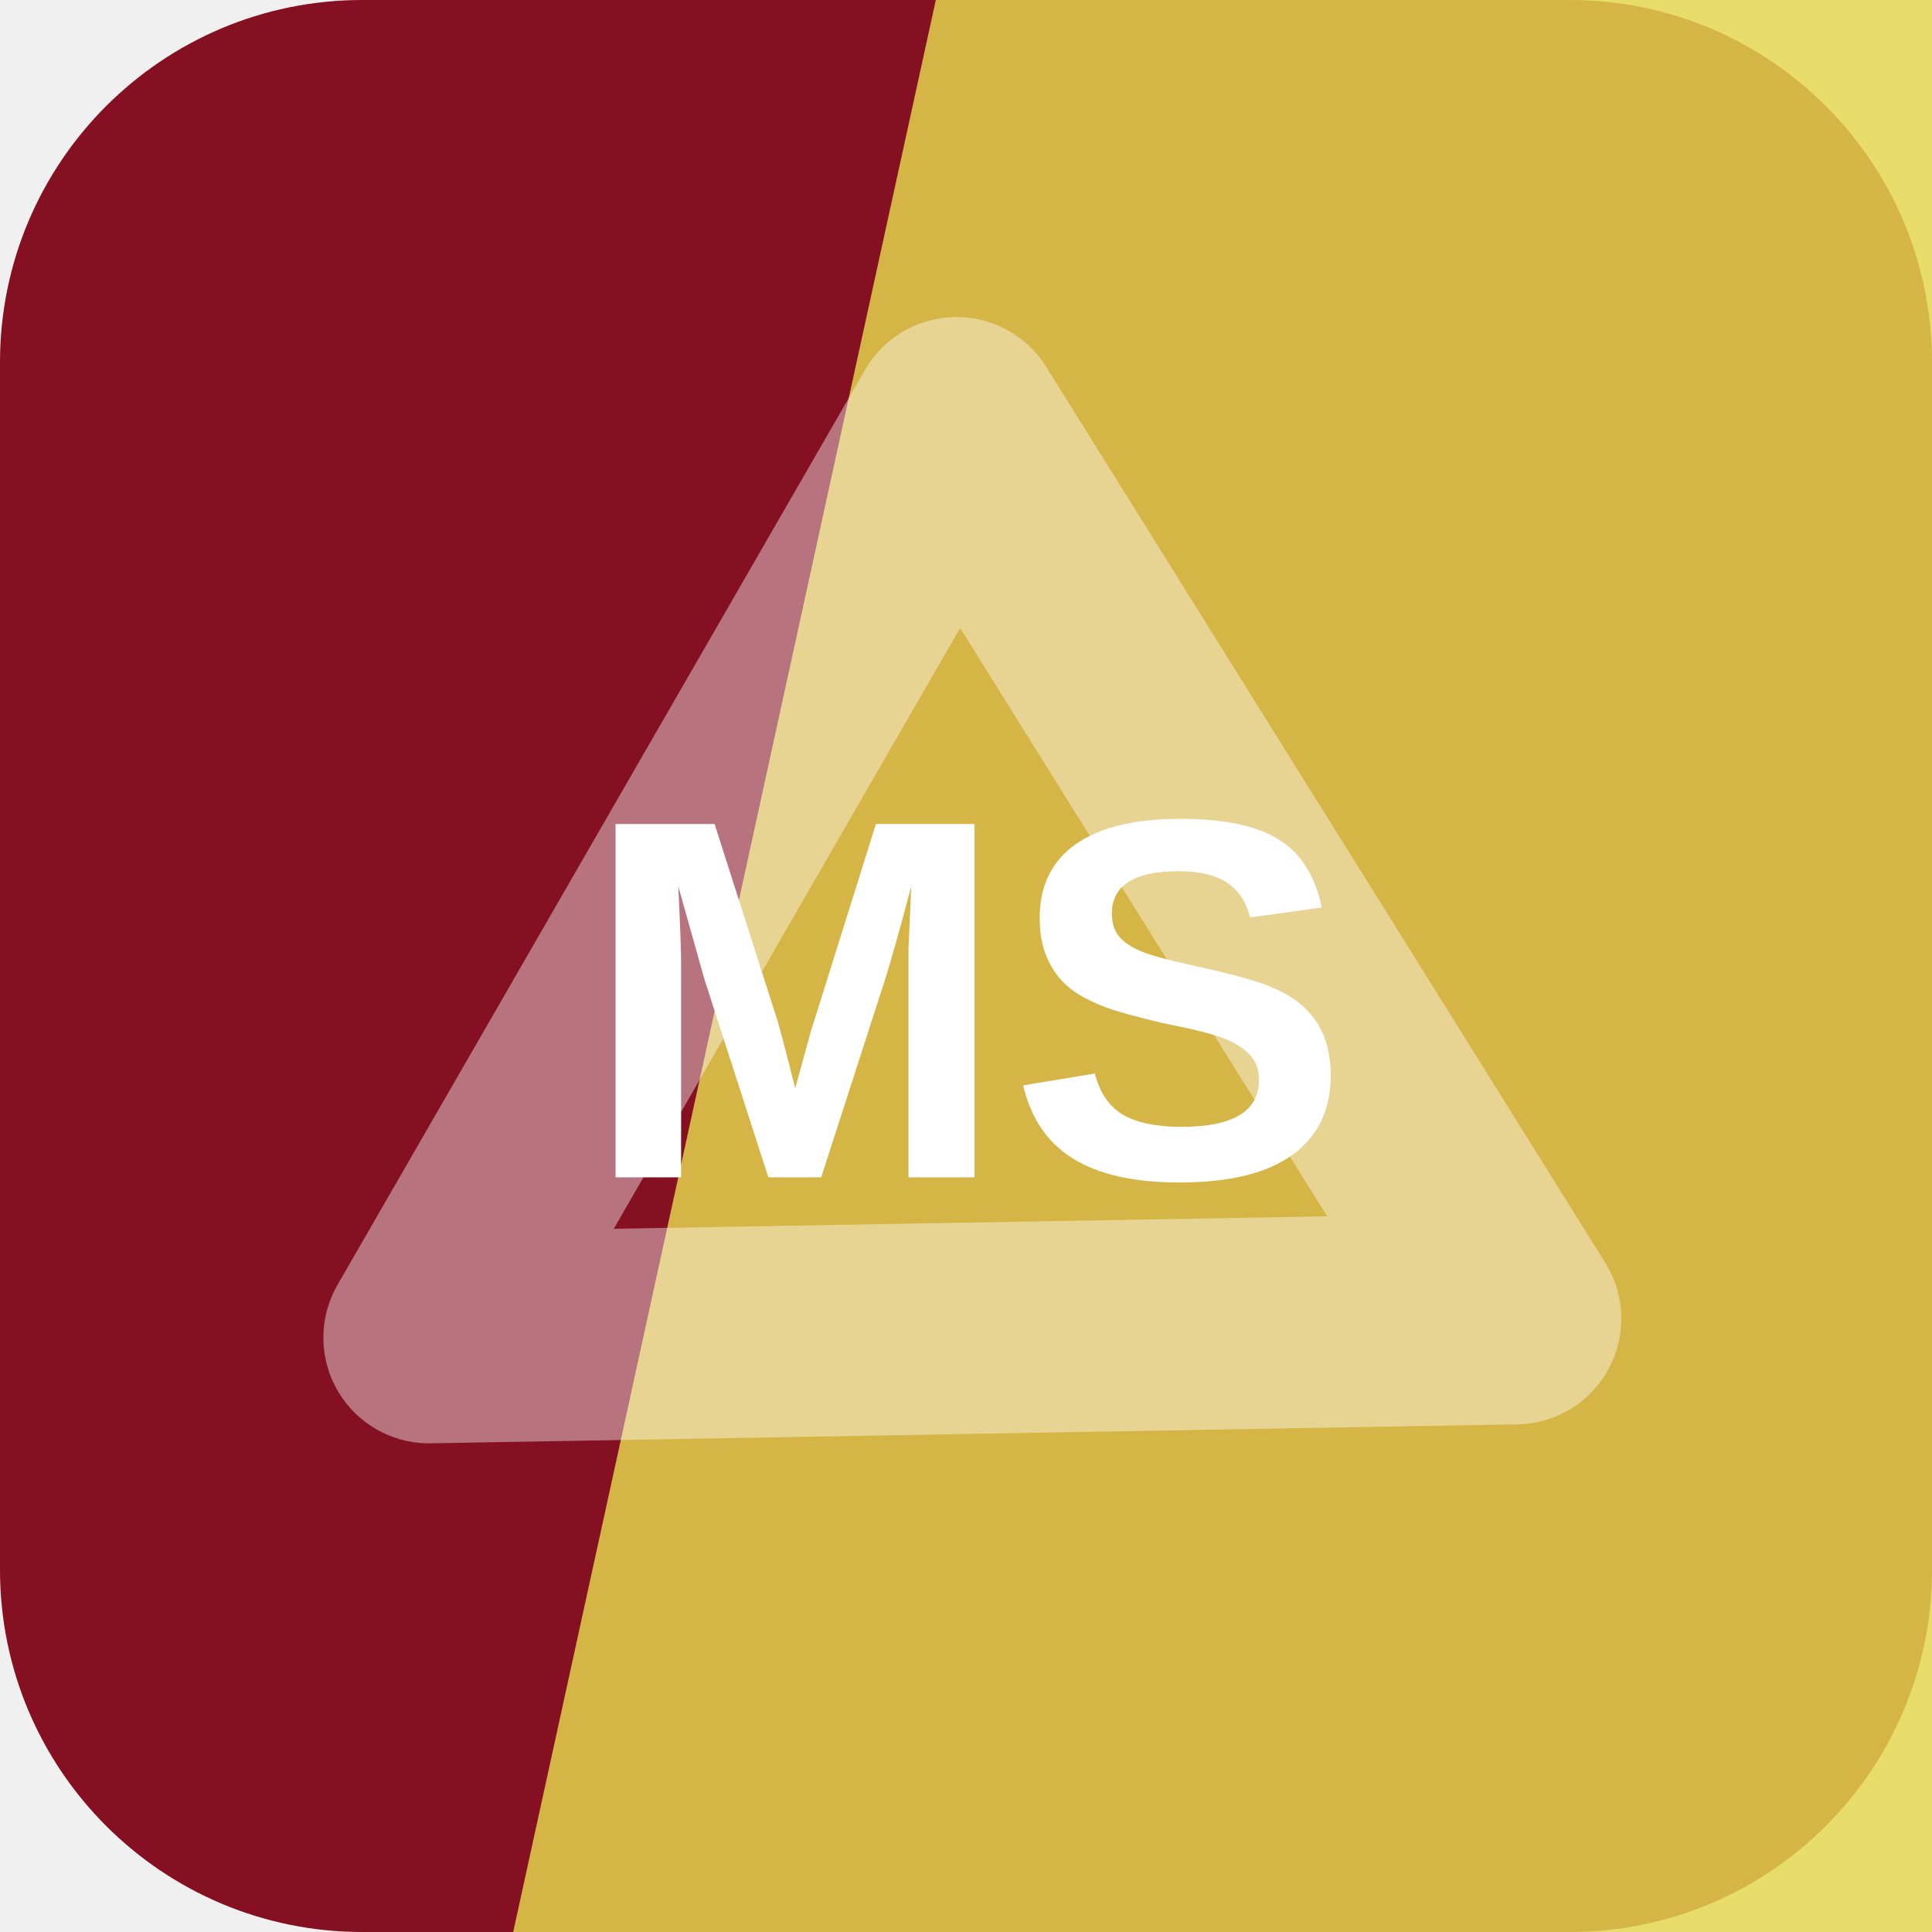
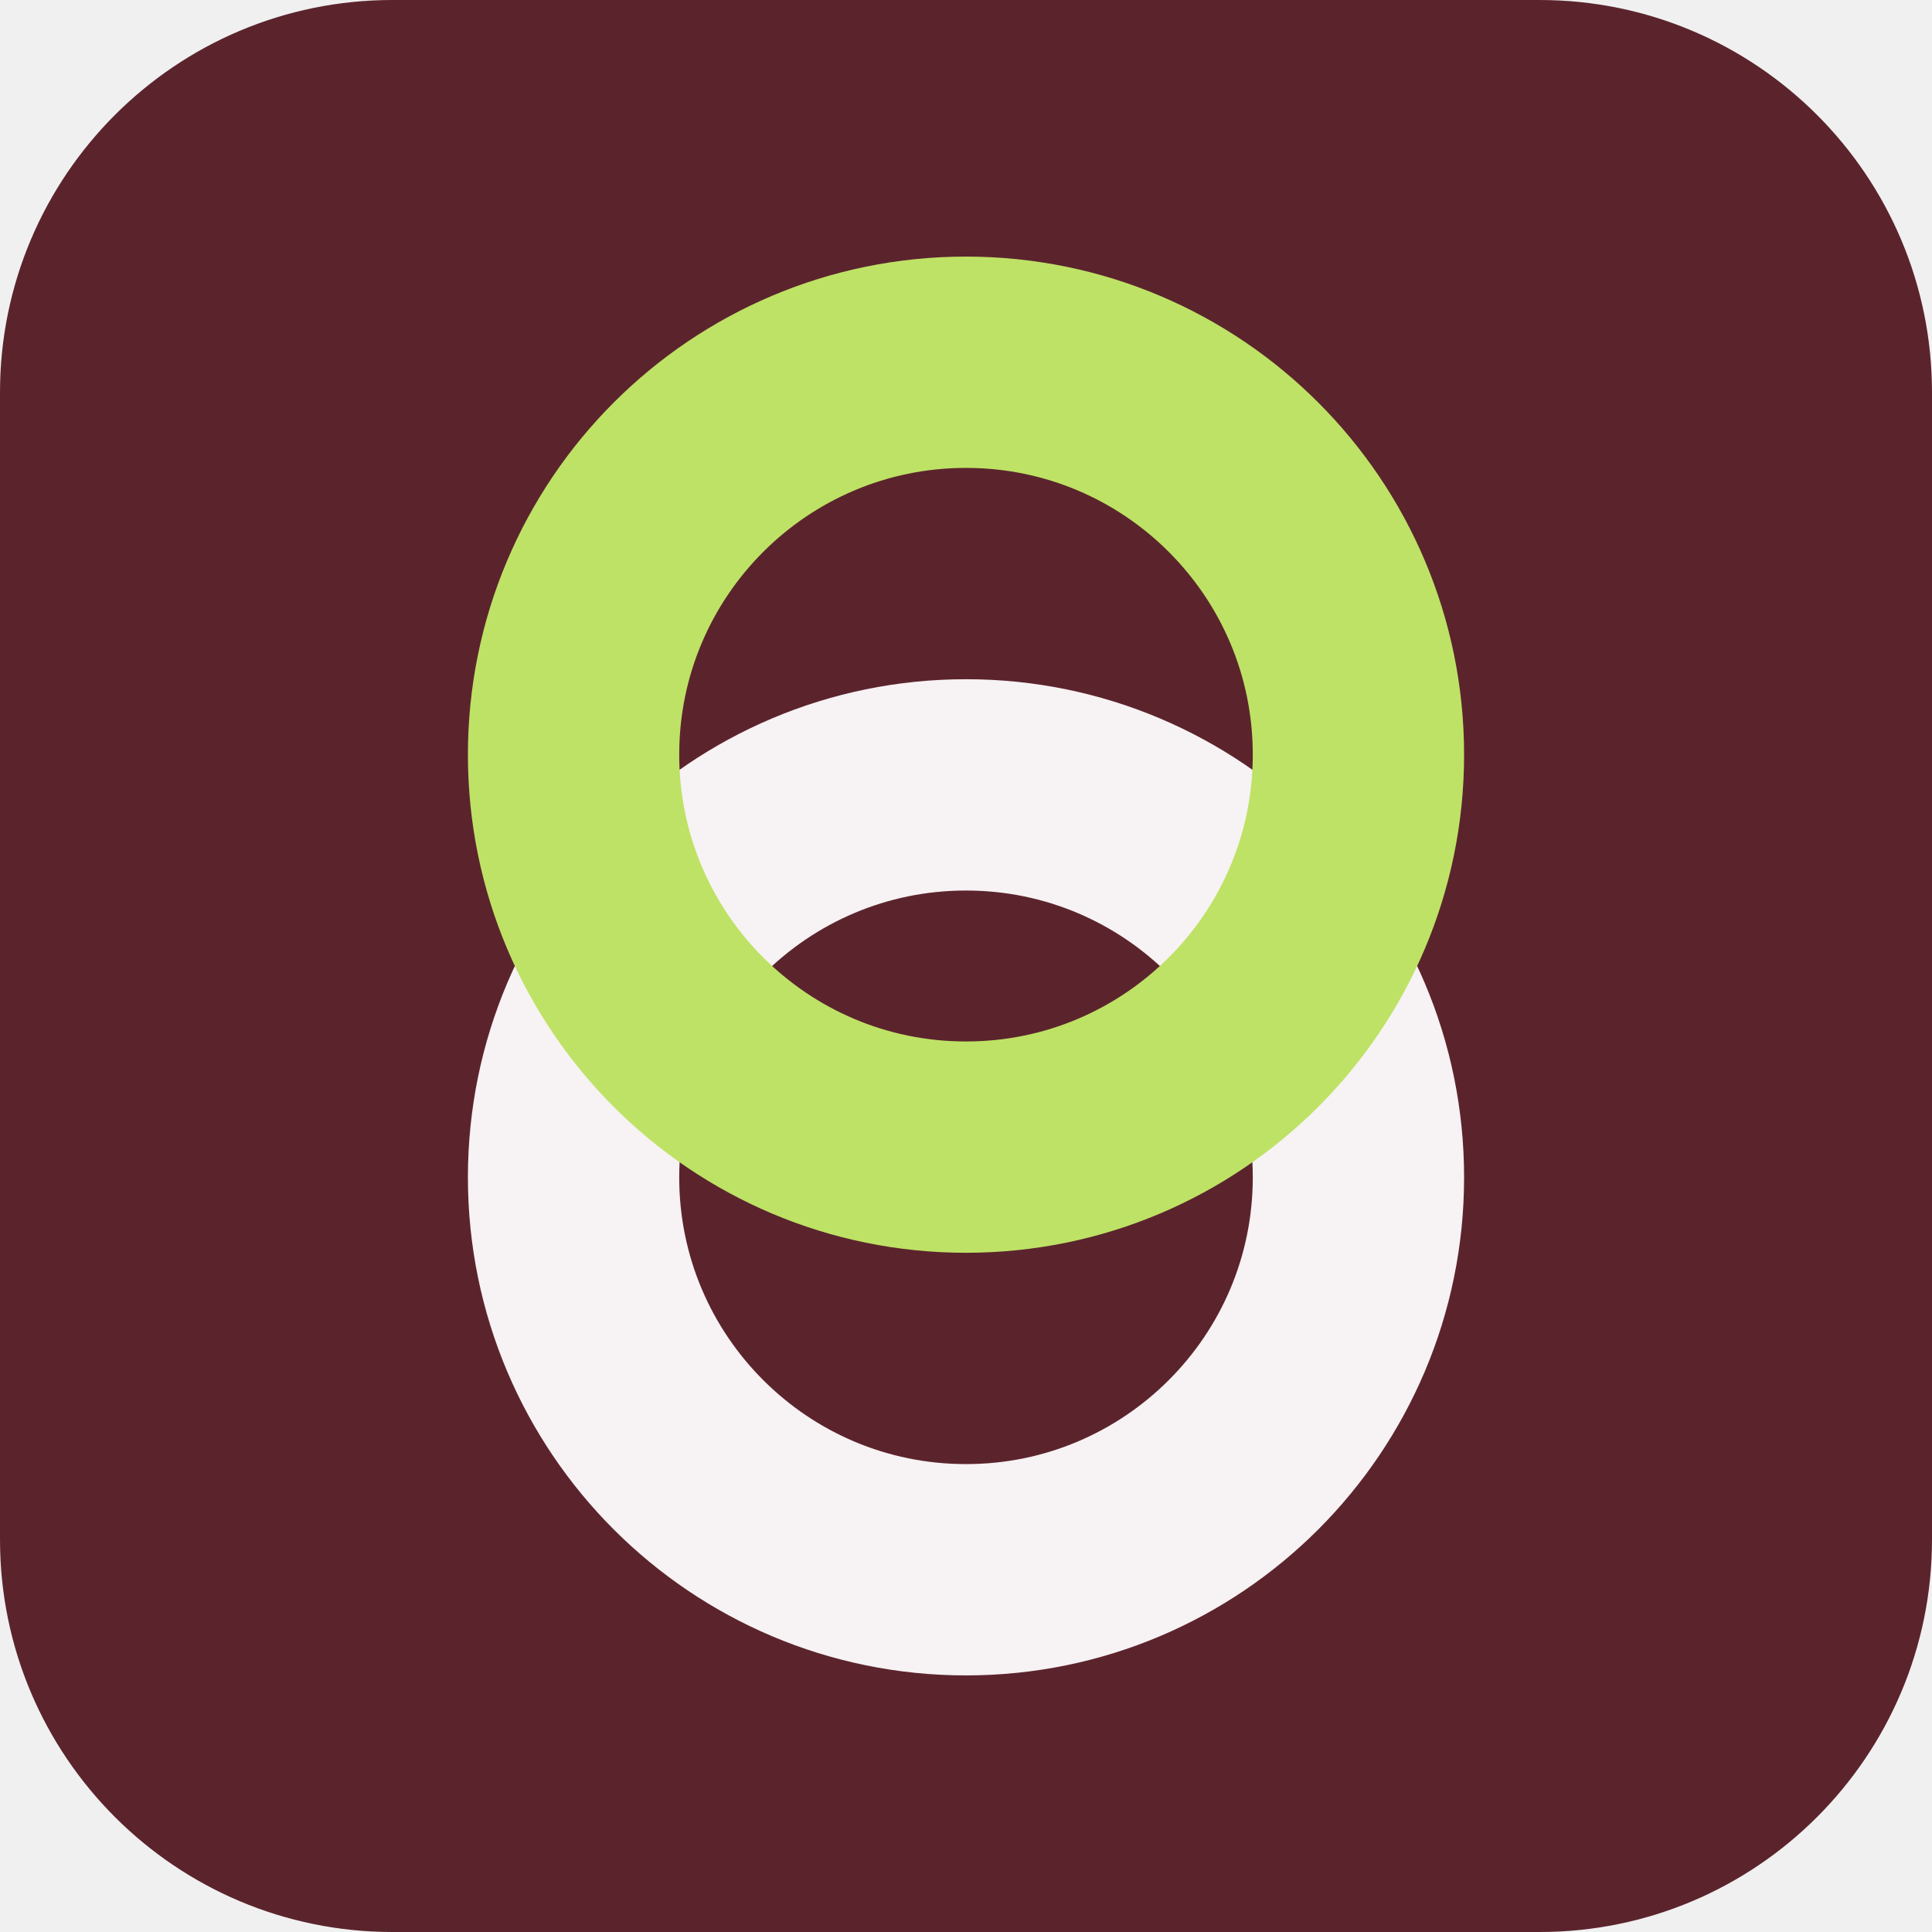
<svg xmlns="http://www.w3.org/2000/svg" width="64" height="64" viewBox="0 0 64 64" role="img">
-   <rect width="64" height="64" rx="12" fill="hsl(351 79% 29%)" />
-   <path d="M31 0h33v64H17Z" fill="hsl(55 75% 60%)" opacity="0.82" />
-   <g transform="rotate(179 32 32)" opacity="0.42">
-     <path d="M14 20h36L32 50Z" fill="none" stroke="#ffffff" stroke-width="7" stroke-linejoin="round" />
+   <rect width="64" height="64" rx="13" fill="hsl(351 43% 25%)" />
+   <g transform="rotate(270 32 32)">
+     <circle cx="25" cy="32" r="13" fill="none" stroke="hsl(351 24% 96%)" stroke-width="7" />
+     <circle cx="39" cy="32" r="13" fill="none" stroke="hsl(77 68% 64%)" stroke-width="7" />
  </g>
-   <text x="32" y="39" text-anchor="middle" fill="#ffffff" font-family="Arial,Helvetica,sans-serif" font-size="17" font-weight="700" letter-spacing="0">MS</text>
</svg>
